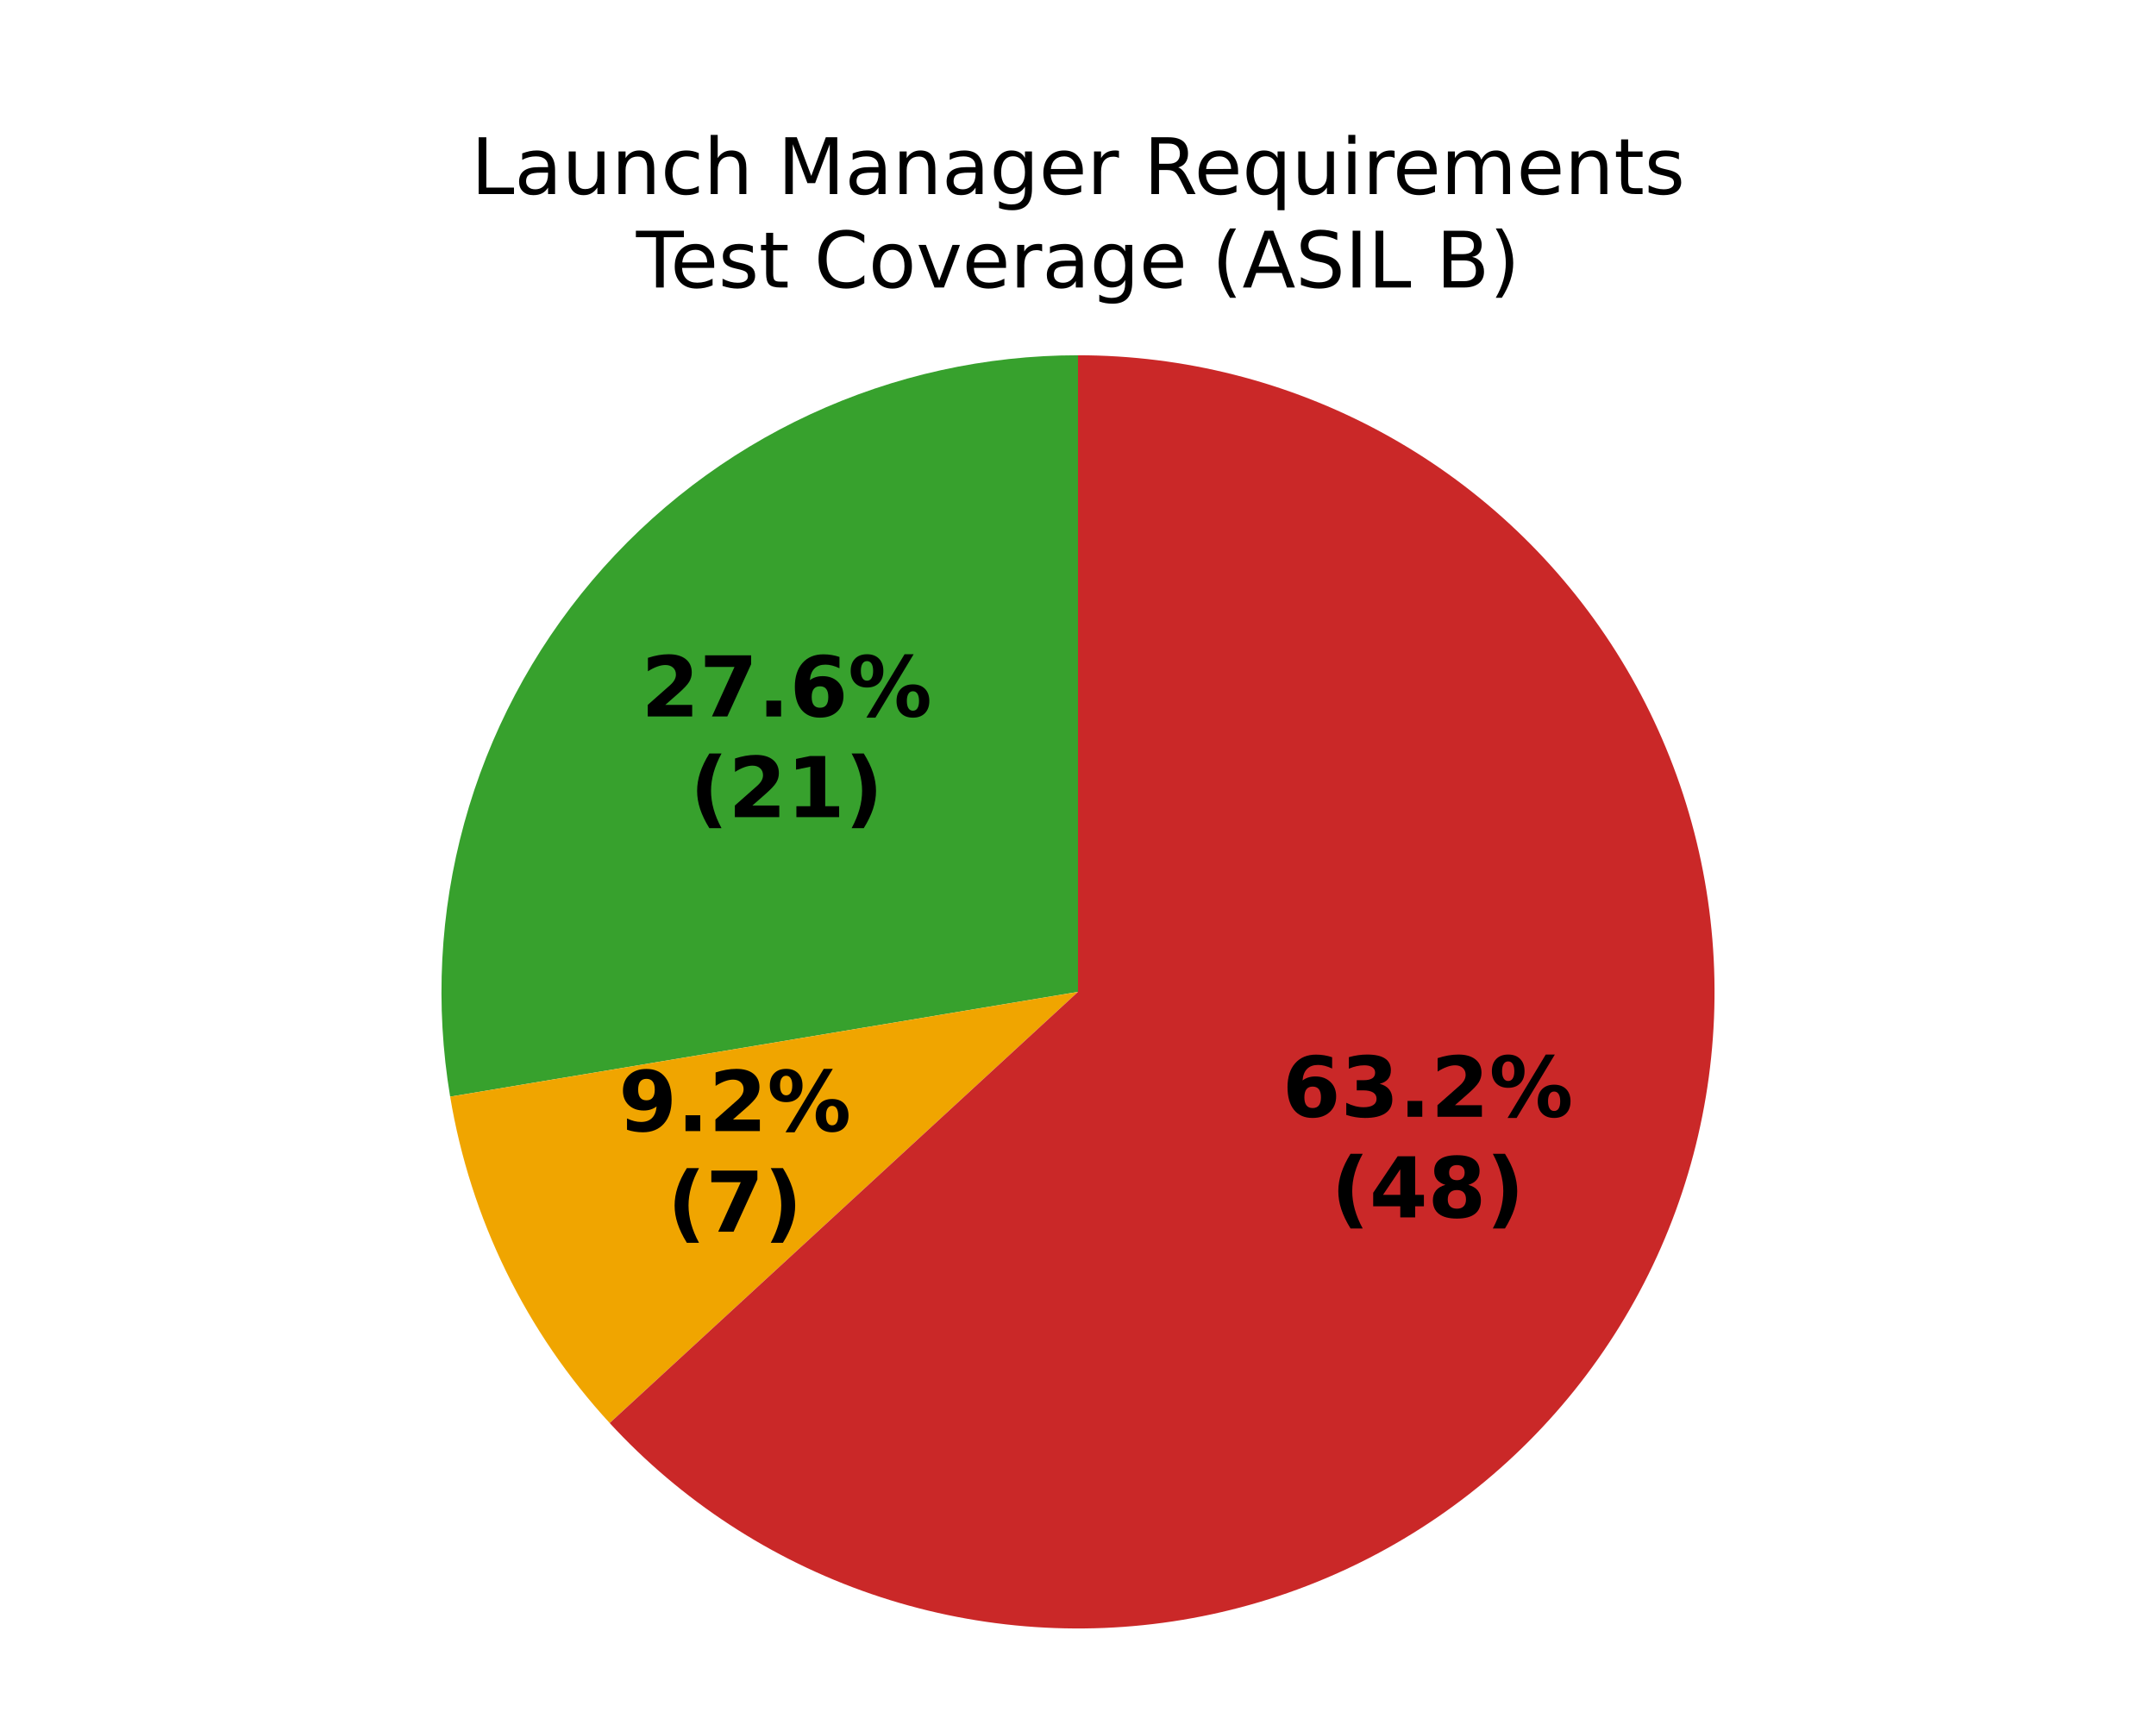
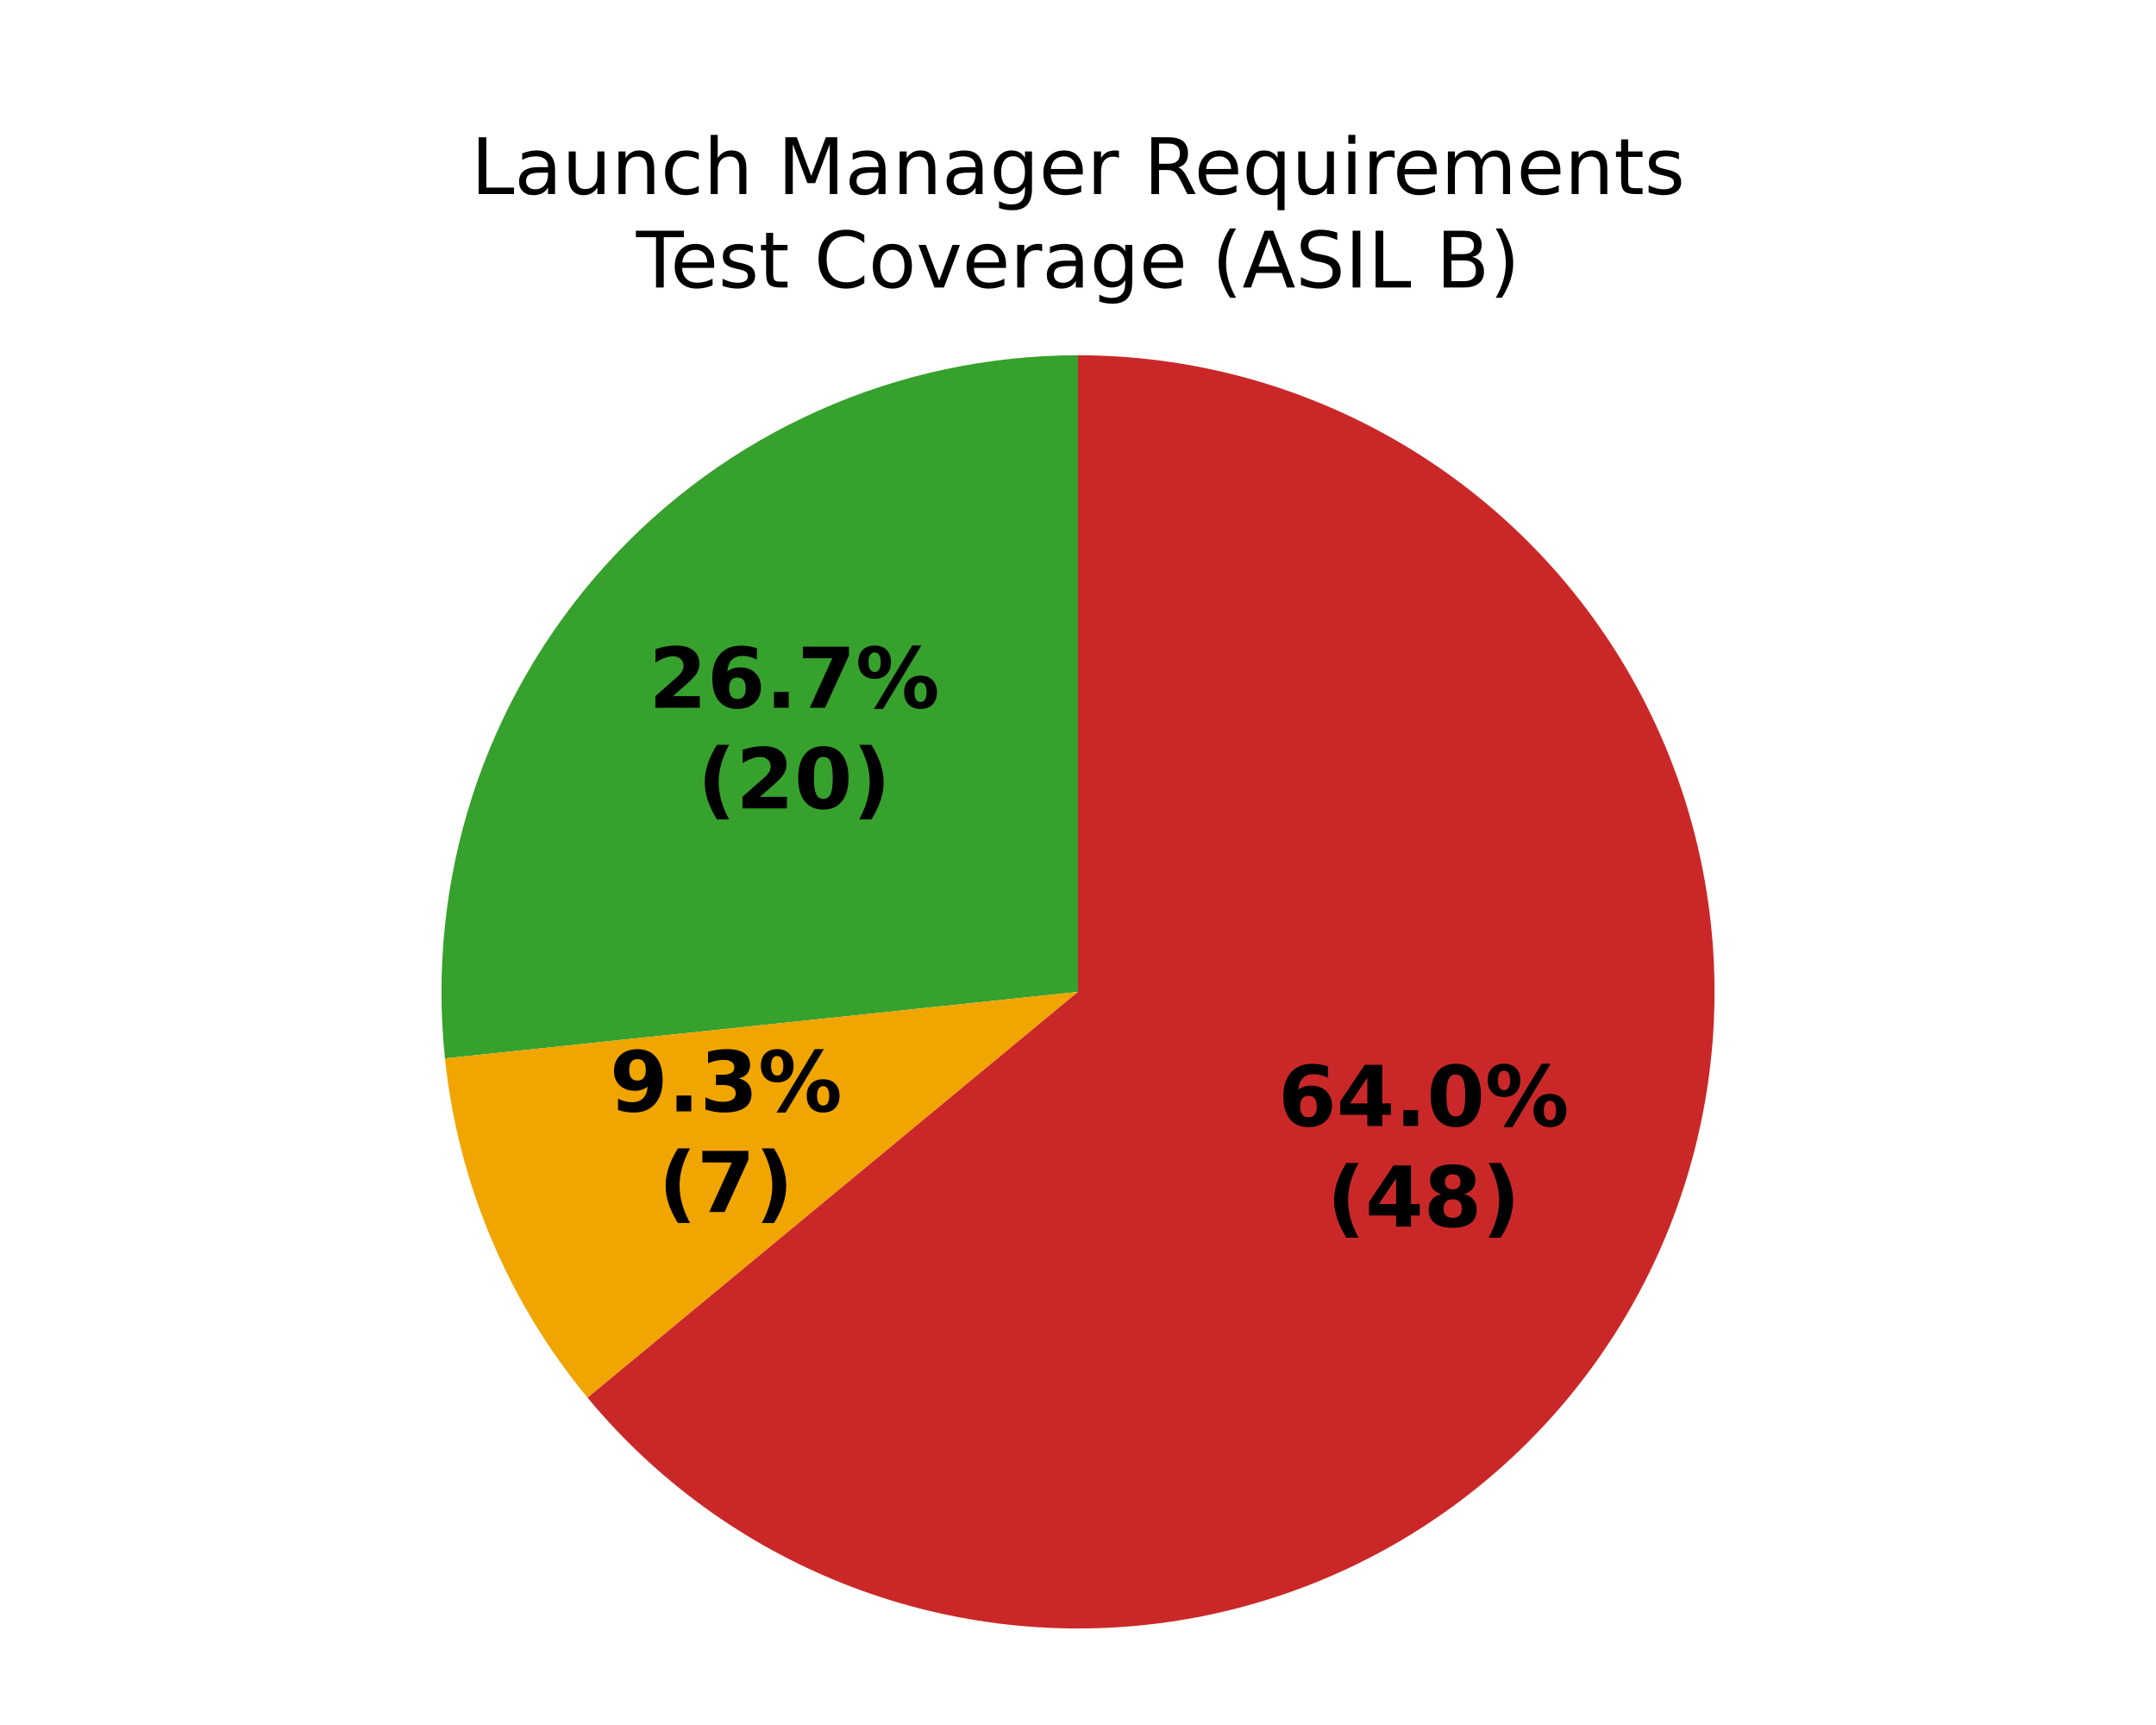
<svg xmlns="http://www.w3.org/2000/svg" xmlns:xlink="http://www.w3.org/1999/xlink" width="360pt" height="288pt" viewBox="0 0 360 288" version="1.1">
  <defs>
    <style type="text/css">*{stroke-linejoin: round; stroke-linecap: butt}</style>
  </defs>
  <g id="figure_1">
    <g id="patch_1">
      <path d="M 0 288  L 360 288  L 360 0  L 0 0  z " style="fill: #ffffff" />
    </g>
    <g id="axes_1">
      <g id="patch_2">
-         <path d="M 180 59.314  C 164.563 59.314 149.309 62.678 135.303 69.17  C 121.297 75.661 108.872 85.128 98.895 96.908  C 88.918 108.688 81.626 122.501 77.528 137.385  C 73.43 152.268 72.623 167.867 75.164 183.094  L 180 165.6  z " style="fill: #37a12d" />
+         <path d="M 180 59.314  C 165.106 59.314 150.376 62.445 136.77 68.503  C 123.163 74.561 110.981 83.412 101.014 94.481  C 91.048 105.55 83.519 118.591 78.916 132.756  C 74.314 146.921 72.74 161.897 74.297 176.71  L 180 165.6  z " style="fill: #37a12d" />
      </g>
      <g id="patch_3">
-         <path d="M 75.164 183.094  C 76.854 193.223 80.004 203.054 84.514 212.28  C 89.024 221.506 94.848 230.03 101.803 237.585  L 180 165.6  z " style="fill: #f0a500" />
+         <path d="M 74.297 176.71  C 75.384 187.06 77.986 197.194 82.019 206.787  C 86.052 216.381 91.472 225.331 98.105 233.349  L 180 165.6  z " style="fill: #f0a500" />
      </g>
      <g id="patch_4">
-         <path d="M 101.803 237.585  C 113.766 250.581 128.783 260.391 145.489 266.127  C 162.196 271.862 180.071 273.343 197.494 270.436  C 214.917 267.529 231.343 260.324 245.282 249.474  C 259.221 238.625 270.238 224.47 277.334 208.294  C 284.429 192.119 287.381 174.426 285.923 156.823  C 284.464 139.22 278.64 122.255 268.979 107.467  C 259.318 92.68 246.121 80.531 230.586 72.125  C 215.052 63.718 197.664 59.314 180 59.314  L 180 165.6  z " style="fill: #ca2828" />
+         <path d="M 98.105 233.349  C 109.516 247.142 124.229 257.832 140.874 264.422  C 157.518 271.012 175.561 273.291 193.321 271.048  C 211.082 268.804 227.991 262.109 242.473 251.587  C 256.956 241.065 268.548 227.052 276.17 210.854  C 283.792 194.656 287.2 176.792 286.076 158.926  C 284.952 141.06 279.332 123.764 269.74 108.649  C 260.148 93.534 246.891 81.085 231.204 72.461  C 215.516 63.837 197.902 59.314 180 59.314  L 180 165.6  z " style="fill: #ca2828" />
      </g>
      <g id="matplotlib.axis_1" />
      <g id="matplotlib.axis_2" />
      <g id="text_1">
-         <g transform="translate(107.0525 119.6199) scale(0.14 -0.14)">
+         <g transform="translate(108.3241 118.1639) scale(0.14 -0.14)">
          <defs>
            <path id="DejaVuSans-Bold-15" d="M 1844 884  L 3897 884  L 3897 0  L 506 0  L 506 884  L 2209 2388  Q 2438 2594 2547 2791  Q 2656 2988 2656 3200  Q 2656 3528 2436 3728  Q 2216 3928 1850 3928  Q 1569 3928 1234 3808  Q 900 3688 519 3450  L 519 4475  Q 925 4609 1322 4679  Q 1719 4750 2100 4750  Q 2938 4750 3402 4381  Q 3866 4013 3866 3353  Q 3866 2972 3669 2642  Q 3472 2313 2841 1759  L 1844 884  z " transform="scale(0.015625)" />
+             <path id="DejaVuSans-Bold-19" d="M 2316 2303  Q 2000 2303 1842 2098  Q 1684 1894 1684 1484  Q 1684 1075 1842 870  Q 2000 666 2316 666  Q 2634 666 2792 870  Q 2950 1075 2950 1484  Q 2950 1894 2792 2098  Q 2634 2303 2316 2303  z M 3803 4544  L 3803 3681  Q 3506 3822 3243 3889  Q 2981 3956 2731 3956  Q 2194 3956 1894 3657  Q 1594 3359 1544 2772  Q 1750 2925 1990 3001  Q 2231 3078 2516 3078  Q 3231 3078 3670 2659  Q 4109 2241 4109 1563  Q 4109 813 3618 361  Q 3128 -91 2303 -91  Q 1394 -91 895 523  Q 397 1138 397 2266  Q 397 3422 980 4083  Q 1563 4744 2578 4744  Q 2900 4744 3203 4694  Q 3506 4644 3803 4544  z " transform="scale(0.015625)" />
+             <path id="DejaVuSans-Bold-11" d="M 653 1209  L 1778 1209  L 1778 0  L 653 0  L 653 1209  z " transform="scale(0.015625)" />
            <path id="DejaVuSans-Bold-1a" d="M 428 4666  L 3944 4666  L 3944 3988  L 2125 0  L 953 0  L 2675 3781  L 428 3781  L 428 4666  z " transform="scale(0.015625)" />
-             <path id="DejaVuSans-Bold-11" d="M 653 1209  L 1778 1209  L 1778 0  L 653 0  L 653 1209  z " transform="scale(0.015625)" />
-             <path id="DejaVuSans-Bold-19" d="M 2316 2303  Q 2000 2303 1842 2098  Q 1684 1894 1684 1484  Q 1684 1075 1842 870  Q 2000 666 2316 666  Q 2634 666 2792 870  Q 2950 1075 2950 1484  Q 2950 1894 2792 2098  Q 2634 2303 2316 2303  z M 3803 4544  L 3803 3681  Q 3506 3822 3243 3889  Q 2981 3956 2731 3956  Q 2194 3956 1894 3657  Q 1594 3359 1544 2772  Q 1750 2925 1990 3001  Q 2231 3078 2516 3078  Q 3231 3078 3670 2659  Q 4109 2241 4109 1563  Q 4109 813 3618 361  Q 3128 -91 2303 -91  Q 1394 -91 895 523  Q 397 1138 397 2266  Q 397 3422 980 4083  Q 1563 4744 2578 4744  Q 2900 4744 3203 4694  Q 3506 4644 3803 4544  z " transform="scale(0.015625)" />
            <path id="DejaVuSans-Bold-8" d="M 4959 1925  Q 4738 1925 4616 1733  Q 4494 1541 4494 1184  Q 4494 825 4614 633  Q 4734 441 4959 441  Q 5184 441 5303 633  Q 5422 825 5422 1184  Q 5422 1541 5301 1733  Q 5181 1925 4959 1925  z M 4959 2450  Q 5541 2450 5875 2112  Q 6209 1775 6209 1184  Q 6209 594 5875 251  Q 5541 -91 4959 -91  Q 4378 -91 4042 251  Q 3706 594 3706 1184  Q 3706 1772 4042 2111  Q 4378 2450 4959 2450  z M 2094 -91  L 1403 -91  L 4319 4750  L 5013 4750  L 2094 -91  z M 1453 4750  Q 2034 4750 2367 4411  Q 2700 4072 2700 3481  Q 2700 2891 2367 2550  Q 2034 2209 1453 2209  Q 872 2209 539 2550  Q 206 2891 206 3481  Q 206 4072 539 4411  Q 872 4750 1453 4750  z M 1453 4225  Q 1228 4225 1106 4031  Q 984 3838 984 3481  Q 984 3122 1106 2926  Q 1228 2731 1453 2731  Q 1678 2731 1798 2926  Q 1919 3122 1919 3481  Q 1919 3838 1797 4031  Q 1675 4225 1453 4225  z " transform="scale(0.015625)" />
          </defs>
          <use xlink:href="#DejaVuSans-Bold-15" />
-           <use xlink:href="#DejaVuSans-Bold-1a" transform="translate(69.57812 0)" />
+           <use xlink:href="#DejaVuSans-Bold-19" transform="translate(69.57812 0)" />
          <use xlink:href="#DejaVuSans-Bold-11" transform="translate(139.1562 0)" />
-           <use xlink:href="#DejaVuSans-Bold-19" transform="translate(177.1406 0)" />
+           <use xlink:href="#DejaVuSans-Bold-1a" transform="translate(177.1406 0)" />
          <use xlink:href="#DejaVuSans-Bold-8" transform="translate(246.7188 0)" />
        </g>
-         <g transform="translate(115.1977 136.4227) scale(0.14 -0.14)">
+         <g transform="translate(116.4692 134.9667) scale(0.14 -0.14)">
          <defs>
            <path id="DejaVuSans-Bold-b" d="M 2413 -844  L 1484 -844  Q 1006 -72 778 623  Q 550 1319 550 2003  Q 550 2688 779 3389  Q 1009 4091 1484 4856  L 2413 4856  Q 2013 4116 1813 3408  Q 1613 2700 1613 2009  Q 1613 1319 1811 609  Q 2009 -100 2413 -844  z " transform="scale(0.015625)" />
-             <path id="DejaVuSans-Bold-14" d="M 750 831  L 1813 831  L 1813 3847  L 722 3622  L 722 4441  L 1806 4666  L 2950 4666  L 2950 831  L 4013 831  L 4013 0  L 750 0  L 750 831  z " transform="scale(0.015625)" />
+             <path id="DejaVuSans-Bold-13" d="M 2944 2338  Q 2944 3213 2780 3570  Q 2616 3928 2228 3928  Q 1841 3928 1675 3570  Q 1509 3213 1509 2338  Q 1509 1453 1675 1090  Q 1841 728 2228 728  Q 2613 728 2778 1090  Q 2944 1453 2944 2338  z M 4147 2328  Q 4147 1169 3647 539  Q 3147 -91 2228 -91  Q 1306 -91 806 539  Q 306 1169 306 2328  Q 306 3491 806 4120  Q 1306 4750 2228 4750  Q 3147 4750 3647 4120  Q 4147 3491 4147 2328  z " transform="scale(0.015625)" />
            <path id="DejaVuSans-Bold-c" d="M 513 -844  Q 913 -100 1113 609  Q 1313 1319 1313 2009  Q 1313 2700 1113 3408  Q 913 4116 513 4856  L 1441 4856  Q 1916 4091 2145 3389  Q 2375 2688 2375 2003  Q 2375 1319 2147 623  Q 1919 -72 1441 -844  L 513 -844  z " transform="scale(0.015625)" />
          </defs>
          <use xlink:href="#DejaVuSans-Bold-b" />
          <use xlink:href="#DejaVuSans-Bold-15" transform="translate(45.70312 0)" />
-           <use xlink:href="#DejaVuSans-Bold-14" transform="translate(115.2812 0)" />
+           <use xlink:href="#DejaVuSans-Bold-13" transform="translate(115.2812 0)" />
          <use xlink:href="#DejaVuSans-Bold-c" transform="translate(184.8594 0)" />
        </g>
      </g>
      <g id="text_2">
-         <g transform="translate(103.2943 188.8435) scale(0.14 -0.14)">
+         <g transform="translate(101.7974 185.5478) scale(0.14 -0.14)">
          <defs>
            <path id="DejaVuSans-Bold-1c" d="M 641 103  L 641 966  Q 928 831 1190 764  Q 1453 697 1709 697  Q 2247 697 2547 995  Q 2847 1294 2900 1881  Q 2688 1725 2447 1647  Q 2206 1569 1925 1569  Q 1209 1569 770 1986  Q 331 2403 331 3084  Q 331 3838 820 4291  Q 1309 4744 2131 4744  Q 3044 4744 3544 4128  Q 4044 3513 4044 2388  Q 4044 1231 3459 570  Q 2875 -91 1856 -91  Q 1528 -91 1228 -42  Q 928 6 641 103  z M 2125 2350  Q 2441 2350 2600 2554  Q 2759 2759 2759 3169  Q 2759 3575 2600 3781  Q 2441 3988 2125 3988  Q 1809 3988 1650 3781  Q 1491 3575 1491 3169  Q 1491 2759 1650 2554  Q 1809 2350 2125 2350  z " transform="scale(0.015625)" />
+             <path id="DejaVuSans-Bold-16" d="M 2981 2516  Q 3453 2394 3698 2092  Q 3944 1791 3944 1325  Q 3944 631 3412 270  Q 2881 -91 1863 -91  Q 1503 -91 1142 -33  Q 781 25 428 141  L 428 1069  Q 766 900 1098 814  Q 1431 728 1753 728  Q 2231 728 2486 893  Q 2741 1059 2741 1369  Q 2741 1688 2480 1852  Q 2219 2016 1709 2016  L 1228 2016  L 1228 2791  L 1734 2791  Q 2188 2791 2409 2933  Q 2631 3075 2631 3366  Q 2631 3634 2415 3781  Q 2200 3928 1806 3928  Q 1516 3928 1219 3862  Q 922 3797 628 3669  L 628 4550  Q 984 4650 1334 4700  Q 1684 4750 2022 4750  Q 2931 4750 3382 4451  Q 3834 4153 3834 3553  Q 3834 3144 3618 2883  Q 3403 2622 2981 2516  z " transform="scale(0.015625)" />
          </defs>
          <use xlink:href="#DejaVuSans-Bold-1c" />
          <use xlink:href="#DejaVuSans-Bold-11" transform="translate(69.57812 0)" />
-           <use xlink:href="#DejaVuSans-Bold-15" transform="translate(107.5625 0)" />
+           <use xlink:href="#DejaVuSans-Bold-16" transform="translate(107.5625 0)" />
          <use xlink:href="#DejaVuSans-Bold-8" transform="translate(177.1406 0)" />
        </g>
-         <g transform="translate(111.4394 205.6463) scale(0.14 -0.14)">
+         <g transform="translate(109.9426 202.3505) scale(0.14 -0.14)">
          <use xlink:href="#DejaVuSans-Bold-b" />
          <use xlink:href="#DejaVuSans-Bold-1a" transform="translate(45.70312 0)" />
          <use xlink:href="#DejaVuSans-Bold-c" transform="translate(115.2812 0)" />
        </g>
      </g>
      <g id="text_3">
-         <g transform="translate(214.1156 186.452) scale(0.14 -0.14)">
+         <g transform="translate(213.4176 187.9879) scale(0.14 -0.14)">
          <defs>
-             <path id="DejaVuSans-Bold-16" d="M 2981 2516  Q 3453 2394 3698 2092  Q 3944 1791 3944 1325  Q 3944 631 3412 270  Q 2881 -91 1863 -91  Q 1503 -91 1142 -33  Q 781 25 428 141  L 428 1069  Q 766 900 1098 814  Q 1431 728 1753 728  Q 2231 728 2486 893  Q 2741 1059 2741 1369  Q 2741 1688 2480 1852  Q 2219 2016 1709 2016  L 1228 2016  L 1228 2791  L 1734 2791  Q 2188 2791 2409 2933  Q 2631 3075 2631 3366  Q 2631 3634 2415 3781  Q 2200 3928 1806 3928  Q 1516 3928 1219 3862  Q 922 3797 628 3669  L 628 4550  Q 984 4650 1334 4700  Q 1684 4750 2022 4750  Q 2931 4750 3382 4451  Q 3834 4153 3834 3553  Q 3834 3144 3618 2883  Q 3403 2622 2981 2516  z " transform="scale(0.015625)" />
+             <path id="DejaVuSans-Bold-17" d="M 2356 3675  L 1038 1722  L 2356 1722  L 2356 3675  z M 2156 4666  L 3494 4666  L 3494 1722  L 4159 1722  L 4159 850  L 3494 850  L 3494 0  L 2356 0  L 2356 850  L 288 850  L 288 1881  L 2156 4666  z " transform="scale(0.015625)" />
          </defs>
          <use xlink:href="#DejaVuSans-Bold-19" />
-           <use xlink:href="#DejaVuSans-Bold-16" transform="translate(69.57812 0)" />
+           <use xlink:href="#DejaVuSans-Bold-17" transform="translate(69.57812 0)" />
          <use xlink:href="#DejaVuSans-Bold-11" transform="translate(139.1562 0)" />
-           <use xlink:href="#DejaVuSans-Bold-15" transform="translate(177.1406 0)" />
+           <use xlink:href="#DejaVuSans-Bold-13" transform="translate(177.1406 0)" />
          <use xlink:href="#DejaVuSans-Bold-8" transform="translate(246.7188 0)" />
        </g>
-         <g transform="translate(222.2608 203.2548) scale(0.14 -0.14)">
+         <g transform="translate(221.5627 204.7906) scale(0.14 -0.14)">
          <defs>
-             <path id="DejaVuSans-Bold-17" d="M 2356 3675  L 1038 1722  L 2356 1722  L 2356 3675  z M 2156 4666  L 3494 4666  L 3494 1722  L 4159 1722  L 4159 850  L 3494 850  L 3494 0  L 2356 0  L 2356 850  L 288 850  L 288 1881  L 2156 4666  z " transform="scale(0.015625)" />
            <path id="DejaVuSans-Bold-1b" d="M 2228 2088  Q 1891 2088 1709 1903  Q 1528 1719 1528 1375  Q 1528 1031 1709 848  Q 1891 666 2228 666  Q 2563 666 2741 848  Q 2919 1031 2919 1375  Q 2919 1722 2741 1905  Q 2563 2088 2228 2088  z M 1350 2484  Q 925 2613 709 2878  Q 494 3144 494 3541  Q 494 4131 934 4440  Q 1375 4750 2228 4750  Q 3075 4750 3515 4442  Q 3956 4134 3956 3541  Q 3956 3144 3739 2878  Q 3522 2613 3097 2484  Q 3572 2353 3814 2058  Q 4056 1763 4056 1313  Q 4056 619 3595 264  Q 3134 -91 2228 -91  Q 1319 -91 855 264  Q 391 619 391 1313  Q 391 1763 633 2058  Q 875 2353 1350 2484  z M 1631 3419  Q 1631 3141 1786 2991  Q 1941 2841 2228 2841  Q 2509 2841 2662 2991  Q 2816 3141 2816 3419  Q 2816 3697 2662 3845  Q 2509 3994 2228 3994  Q 1941 3994 1786 3844  Q 1631 3694 1631 3419  z " transform="scale(0.015625)" />
          </defs>
          <use xlink:href="#DejaVuSans-Bold-b" />
          <use xlink:href="#DejaVuSans-Bold-17" transform="translate(45.70312 0)" />
          <use xlink:href="#DejaVuSans-Bold-1b" transform="translate(115.2812 0)" />
          <use xlink:href="#DejaVuSans-Bold-c" transform="translate(184.8594 0)" />
        </g>
      </g>
      <g id="text_4">
        <g transform="translate(78.64977 32.39746) scale(0.13 -0.13)">
          <defs>
            <path id="DejaVuSans-2f" d="M 628 4666  L 1259 4666  L 1259 531  L 3531 531  L 3531 0  L 628 0  L 628 4666  z " transform="scale(0.015625)" />
            <path id="DejaVuSans-44" d="M 2194 1759  Q 1497 1759 1228 1600  Q 959 1441 959 1056  Q 959 750 1161 570  Q 1363 391 1709 391  Q 2188 391 2477 730  Q 2766 1069 2766 1631  L 2766 1759  L 2194 1759  z M 3341 1997  L 3341 0  L 2766 0  L 2766 531  Q 2569 213 2275 61  Q 1981 -91 1556 -91  Q 1019 -91 701 211  Q 384 513 384 1019  Q 384 1609 779 1909  Q 1175 2209 1959 2209  L 2766 2209  L 2766 2266  Q 2766 2663 2505 2880  Q 2244 3097 1772 3097  Q 1472 3097 1187 3025  Q 903 2953 641 2809  L 641 3341  Q 956 3463 1253 3523  Q 1550 3584 1831 3584  Q 2591 3584 2966 3190  Q 3341 2797 3341 1997  z " transform="scale(0.015625)" />
            <path id="DejaVuSans-58" d="M 544 1381  L 544 3500  L 1119 3500  L 1119 1403  Q 1119 906 1312 657  Q 1506 409 1894 409  Q 2359 409 2629 706  Q 2900 1003 2900 1516  L 2900 3500  L 3475 3500  L 3475 0  L 2900 0  L 2900 538  Q 2691 219 2414 64  Q 2138 -91 1772 -91  Q 1169 -91 856 284  Q 544 659 544 1381  z M 1991 3584  L 1991 3584  z " transform="scale(0.015625)" />
            <path id="DejaVuSans-51" d="M 3513 2113  L 3513 0  L 2938 0  L 2938 2094  Q 2938 2591 2744 2837  Q 2550 3084 2163 3084  Q 1697 3084 1428 2787  Q 1159 2491 1159 1978  L 1159 0  L 581 0  L 581 3500  L 1159 3500  L 1159 2956  Q 1366 3272 1645 3428  Q 1925 3584 2291 3584  Q 2894 3584 3203 3211  Q 3513 2838 3513 2113  z " transform="scale(0.015625)" />
            <path id="DejaVuSans-46" d="M 3122 3366  L 3122 2828  Q 2878 2963 2633 3030  Q 2388 3097 2138 3097  Q 1578 3097 1268 2742  Q 959 2388 959 1747  Q 959 1106 1268 751  Q 1578 397 2138 397  Q 2388 397 2633 464  Q 2878 531 3122 666  L 3122 134  Q 2881 22 2623 -34  Q 2366 -91 2075 -91  Q 1284 -91 818 406  Q 353 903 353 1747  Q 353 2603 823 3093  Q 1294 3584 2113 3584  Q 2378 3584 2631 3529  Q 2884 3475 3122 3366  z " transform="scale(0.015625)" />
            <path id="DejaVuSans-4b" d="M 3513 2113  L 3513 0  L 2938 0  L 2938 2094  Q 2938 2591 2744 2837  Q 2550 3084 2163 3084  Q 1697 3084 1428 2787  Q 1159 2491 1159 1978  L 1159 0  L 581 0  L 581 4863  L 1159 4863  L 1159 2956  Q 1366 3272 1645 3428  Q 1925 3584 2291 3584  Q 2894 3584 3203 3211  Q 3513 2838 3513 2113  z " transform="scale(0.015625)" />
            <path id="DejaVuSans-3" transform="scale(0.015625)" />
            <path id="DejaVuSans-30" d="M 628 4666  L 1569 4666  L 2759 1491  L 3956 4666  L 4897 4666  L 4897 0  L 4281 0  L 4281 4097  L 3078 897  L 2444 897  L 1241 4097  L 1241 0  L 628 0  L 628 4666  z " transform="scale(0.015625)" />
            <path id="DejaVuSans-4a" d="M 2906 1791  Q 2906 2416 2648 2759  Q 2391 3103 1925 3103  Q 1463 3103 1205 2759  Q 947 2416 947 1791  Q 947 1169 1205 825  Q 1463 481 1925 481  Q 2391 481 2648 825  Q 2906 1169 2906 1791  z M 3481 434  Q 3481 -459 3084 -895  Q 2688 -1331 1869 -1331  Q 1566 -1331 1297 -1286  Q 1028 -1241 775 -1147  L 775 -588  Q 1028 -725 1275 -790  Q 1522 -856 1778 -856  Q 2344 -856 2625 -561  Q 2906 -266 2906 331  L 2906 616  Q 2728 306 2450 153  Q 2172 0 1784 0  Q 1141 0 747 490  Q 353 981 353 1791  Q 353 2603 747 3093  Q 1141 3584 1784 3584  Q 2172 3584 2450 3431  Q 2728 3278 2906 2969  L 2906 3500  L 3481 3500  L 3481 434  z " transform="scale(0.015625)" />
            <path id="DejaVuSans-48" d="M 3597 1894  L 3597 1613  L 953 1613  Q 991 1019 1311 708  Q 1631 397 2203 397  Q 2534 397 2845 478  Q 3156 559 3463 722  L 3463 178  Q 3153 47 2828 -22  Q 2503 -91 2169 -91  Q 1331 -91 842 396  Q 353 884 353 1716  Q 353 2575 817 3079  Q 1281 3584 2069 3584  Q 2775 3584 3186 3129  Q 3597 2675 3597 1894  z M 3022 2063  Q 3016 2534 2758 2815  Q 2500 3097 2075 3097  Q 1594 3097 1305 2825  Q 1016 2553 972 2059  L 3022 2063  z " transform="scale(0.015625)" />
            <path id="DejaVuSans-55" d="M 2631 2963  Q 2534 3019 2420 3045  Q 2306 3072 2169 3072  Q 1681 3072 1420 2755  Q 1159 2438 1159 1844  L 1159 0  L 581 0  L 581 3500  L 1159 3500  L 1159 2956  Q 1341 3275 1631 3429  Q 1922 3584 2338 3584  Q 2397 3584 2469 3576  Q 2541 3569 2628 3553  L 2631 2963  z " transform="scale(0.015625)" />
            <path id="DejaVuSans-35" d="M 2841 2188  Q 3044 2119 3236 1894  Q 3428 1669 3622 1275  L 4263 0  L 3584 0  L 2988 1197  Q 2756 1666 2539 1819  Q 2322 1972 1947 1972  L 1259 1972  L 1259 0  L 628 0  L 628 4666  L 2053 4666  Q 2853 4666 3247 4331  Q 3641 3997 3641 3322  Q 3641 2881 3436 2590  Q 3231 2300 2841 2188  z M 1259 4147  L 1259 2491  L 2053 2491  Q 2509 2491 2742 2702  Q 2975 2913 2975 3322  Q 2975 3731 2742 3939  Q 2509 4147 2053 4147  L 1259 4147  z " transform="scale(0.015625)" />
            <path id="DejaVuSans-54" d="M 947 1747  Q 947 1113 1208 752  Q 1469 391 1925 391  Q 2381 391 2643 752  Q 2906 1113 2906 1747  Q 2906 2381 2643 2742  Q 2381 3103 1925 3103  Q 1469 3103 1208 2742  Q 947 2381 947 1747  z M 2906 525  Q 2725 213 2448 61  Q 2172 -91 1784 -91  Q 1150 -91 751 415  Q 353 922 353 1747  Q 353 2572 751 3078  Q 1150 3584 1784 3584  Q 2172 3584 2448 3432  Q 2725 3281 2906 2969  L 2906 3500  L 3481 3500  L 3481 -1331  L 2906 -1331  L 2906 525  z " transform="scale(0.015625)" />
            <path id="DejaVuSans-4c" d="M 603 3500  L 1178 3500  L 1178 0  L 603 0  L 603 3500  z M 603 4863  L 1178 4863  L 1178 4134  L 603 4134  L 603 4863  z " transform="scale(0.015625)" />
            <path id="DejaVuSans-50" d="M 3328 2828  Q 3544 3216 3844 3400  Q 4144 3584 4550 3584  Q 5097 3584 5394 3201  Q 5691 2819 5691 2113  L 5691 0  L 5113 0  L 5113 2094  Q 5113 2597 4934 2840  Q 4756 3084 4391 3084  Q 3944 3084 3684 2787  Q 3425 2491 3425 1978  L 3425 0  L 2847 0  L 2847 2094  Q 2847 2600 2669 2842  Q 2491 3084 2119 3084  Q 1678 3084 1418 2786  Q 1159 2488 1159 1978  L 1159 0  L 581 0  L 581 3500  L 1159 3500  L 1159 2956  Q 1356 3278 1631 3431  Q 1906 3584 2284 3584  Q 2666 3584 2933 3390  Q 3200 3197 3328 2828  z " transform="scale(0.015625)" />
            <path id="DejaVuSans-57" d="M 1172 4494  L 1172 3500  L 2356 3500  L 2356 3053  L 1172 3053  L 1172 1153  Q 1172 725 1289 603  Q 1406 481 1766 481  L 2356 481  L 2356 0  L 1766 0  Q 1100 0 847 248  Q 594 497 594 1153  L 594 3053  L 172 3053  L 172 3500  L 594 3500  L 594 4494  L 1172 4494  z " transform="scale(0.015625)" />
            <path id="DejaVuSans-56" d="M 2834 3397  L 2834 2853  Q 2591 2978 2328 3040  Q 2066 3103 1784 3103  Q 1356 3103 1142 2972  Q 928 2841 928 2578  Q 928 2378 1081 2264  Q 1234 2150 1697 2047  L 1894 2003  Q 2506 1872 2764 1633  Q 3022 1394 3022 966  Q 3022 478 2636 193  Q 2250 -91 1575 -91  Q 1294 -91 989 -36  Q 684 19 347 128  L 347 722  Q 666 556 975 473  Q 1284 391 1588 391  Q 1994 391 2212 530  Q 2431 669 2431 922  Q 2431 1156 2273 1281  Q 2116 1406 1581 1522  L 1381 1569  Q 847 1681 609 1914  Q 372 2147 372 2553  Q 372 3047 722 3315  Q 1072 3584 1716 3584  Q 2034 3584 2315 3537  Q 2597 3491 2834 3397  z " transform="scale(0.015625)" />
          </defs>
          <use xlink:href="#DejaVuSans-2f" />
          <use xlink:href="#DejaVuSans-44" transform="translate(55.71875 0)" />
          <use xlink:href="#DejaVuSans-58" transform="translate(117 0)" />
          <use xlink:href="#DejaVuSans-51" transform="translate(180.375 0)" />
          <use xlink:href="#DejaVuSans-46" transform="translate(243.75 0)" />
          <use xlink:href="#DejaVuSans-4b" transform="translate(298.7344 0)" />
          <use xlink:href="#DejaVuSans-3" transform="translate(362.1094 0)" />
          <use xlink:href="#DejaVuSans-30" transform="translate(393.8906 0)" />
          <use xlink:href="#DejaVuSans-44" transform="translate(480.1719 0)" />
          <use xlink:href="#DejaVuSans-51" transform="translate(541.4531 0)" />
          <use xlink:href="#DejaVuSans-44" transform="translate(604.8281 0)" />
          <use xlink:href="#DejaVuSans-4a" transform="translate(666.1094 0)" />
          <use xlink:href="#DejaVuSans-48" transform="translate(729.5938 0)" />
          <use xlink:href="#DejaVuSans-55" transform="translate(791.125 0)" />
          <use xlink:href="#DejaVuSans-3" transform="translate(832.2344 0)" />
          <use xlink:href="#DejaVuSans-35" transform="translate(864.0156 0)" />
          <use xlink:href="#DejaVuSans-48" transform="translate(929.0156 0)" />
          <use xlink:href="#DejaVuSans-54" transform="translate(990.5469 0)" />
          <use xlink:href="#DejaVuSans-58" transform="translate(1054.031 0)" />
          <use xlink:href="#DejaVuSans-4c" transform="translate(1117.406 0)" />
          <use xlink:href="#DejaVuSans-55" transform="translate(1145.188 0)" />
          <use xlink:href="#DejaVuSans-48" transform="translate(1184.094 0)" />
          <use xlink:href="#DejaVuSans-50" transform="translate(1245.625 0)" />
          <use xlink:href="#DejaVuSans-48" transform="translate(1343.031 0)" />
          <use xlink:href="#DejaVuSans-51" transform="translate(1404.562 0)" />
          <use xlink:href="#DejaVuSans-57" transform="translate(1467.938 0)" />
          <use xlink:href="#DejaVuSans-56" transform="translate(1507.141 0)" />
        </g>
        <g transform="translate(106.2148 48) scale(0.13 -0.13)">
          <defs>
            <path id="DejaVuSans-37" d="M -19 4666  L 3928 4666  L 3928 4134  L 2272 4134  L 2272 0  L 1638 0  L 1638 4134  L -19 4134  L -19 4666  z " transform="scale(0.015625)" />
            <path id="DejaVuSans-26" d="M 4122 4306  L 4122 3641  Q 3803 3938 3442 4084  Q 3081 4231 2675 4231  Q 1875 4231 1450 3742  Q 1025 3253 1025 2328  Q 1025 1406 1450 917  Q 1875 428 2675 428  Q 3081 428 3442 575  Q 3803 722 4122 1019  L 4122 359  Q 3791 134 3420 21  Q 3050 -91 2638 -91  Q 1578 -91 968 557  Q 359 1206 359 2328  Q 359 3453 968 4101  Q 1578 4750 2638 4750  Q 3056 4750 3426 4639  Q 3797 4528 4122 4306  z " transform="scale(0.015625)" />
            <path id="DejaVuSans-52" d="M 1959 3097  Q 1497 3097 1228 2736  Q 959 2375 959 1747  Q 959 1119 1226 758  Q 1494 397 1959 397  Q 2419 397 2687 759  Q 2956 1122 2956 1747  Q 2956 2369 2687 2733  Q 2419 3097 1959 3097  z M 1959 3584  Q 2709 3584 3137 3096  Q 3566 2609 3566 1747  Q 3566 888 3137 398  Q 2709 -91 1959 -91  Q 1206 -91 779 398  Q 353 888 353 1747  Q 353 2609 779 3096  Q 1206 3584 1959 3584  z " transform="scale(0.015625)" />
            <path id="DejaVuSans-59" d="M 191 3500  L 800 3500  L 1894 563  L 2988 3500  L 3597 3500  L 2284 0  L 1503 0  L 191 3500  z " transform="scale(0.015625)" />
            <path id="DejaVuSans-b" d="M 1984 4856  Q 1566 4138 1362 3434  Q 1159 2731 1159 2009  Q 1159 1288 1364 580  Q 1569 -128 1984 -844  L 1484 -844  Q 1016 -109 783 600  Q 550 1309 550 2009  Q 550 2706 781 3412  Q 1013 4119 1484 4856  L 1984 4856  z " transform="scale(0.015625)" />
            <path id="DejaVuSans-24" d="M 2188 4044  L 1331 1722  L 3047 1722  L 2188 4044  z M 1831 4666  L 2547 4666  L 4325 0  L 3669 0  L 3244 1197  L 1141 1197  L 716 0  L 50 0  L 1831 4666  z " transform="scale(0.015625)" />
            <path id="DejaVuSans-36" d="M 3425 4513  L 3425 3897  Q 3066 4069 2747 4153  Q 2428 4238 2131 4238  Q 1616 4238 1336 4038  Q 1056 3838 1056 3469  Q 1056 3159 1242 3001  Q 1428 2844 1947 2747  L 2328 2669  Q 3034 2534 3370 2195  Q 3706 1856 3706 1288  Q 3706 609 3251 259  Q 2797 -91 1919 -91  Q 1588 -91 1214 -16  Q 841 59 441 206  L 441 856  Q 825 641 1194 531  Q 1563 422 1919 422  Q 2459 422 2753 634  Q 3047 847 3047 1241  Q 3047 1584 2836 1778  Q 2625 1972 2144 2069  L 1759 2144  Q 1053 2284 737 2584  Q 422 2884 422 3419  Q 422 4038 858 4394  Q 1294 4750 2059 4750  Q 2388 4750 2728 4690  Q 3069 4631 3425 4513  z " transform="scale(0.015625)" />
            <path id="DejaVuSans-2c" d="M 628 4666  L 1259 4666  L 1259 0  L 628 0  L 628 4666  z " transform="scale(0.015625)" />
            <path id="DejaVuSans-25" d="M 1259 2228  L 1259 519  L 2272 519  Q 2781 519 3026 730  Q 3272 941 3272 1375  Q 3272 1813 3026 2020  Q 2781 2228 2272 2228  L 1259 2228  z M 1259 4147  L 1259 2741  L 2194 2741  Q 2656 2741 2882 2914  Q 3109 3088 3109 3444  Q 3109 3797 2882 3972  Q 2656 4147 2194 4147  L 1259 4147  z M 628 4666  L 2241 4666  Q 2963 4666 3353 4366  Q 3744 4066 3744 3513  Q 3744 3084 3544 2831  Q 3344 2578 2956 2516  Q 3422 2416 3680 2098  Q 3938 1781 3938 1306  Q 3938 681 3513 340  Q 3088 0 2303 0  L 628 0  L 628 4666  z " transform="scale(0.015625)" />
            <path id="DejaVuSans-c" d="M 513 4856  L 1013 4856  Q 1481 4119 1714 3412  Q 1947 2706 1947 2009  Q 1947 1309 1714 600  Q 1481 -109 1013 -844  L 513 -844  Q 928 -128 1133 580  Q 1338 1288 1338 2009  Q 1338 2731 1133 3434  Q 928 4138 513 4856  z " transform="scale(0.015625)" />
          </defs>
          <use xlink:href="#DejaVuSans-37" />
          <use xlink:href="#DejaVuSans-48" transform="translate(44.09375 0)" />
          <use xlink:href="#DejaVuSans-56" transform="translate(105.625 0)" />
          <use xlink:href="#DejaVuSans-57" transform="translate(157.7188 0)" />
          <use xlink:href="#DejaVuSans-3" transform="translate(196.9219 0)" />
          <use xlink:href="#DejaVuSans-26" transform="translate(228.7031 0)" />
          <use xlink:href="#DejaVuSans-52" transform="translate(298.5312 0)" />
          <use xlink:href="#DejaVuSans-59" transform="translate(359.7188 0)" />
          <use xlink:href="#DejaVuSans-48" transform="translate(418.9062 0)" />
          <use xlink:href="#DejaVuSans-55" transform="translate(480.4375 0)" />
          <use xlink:href="#DejaVuSans-44" transform="translate(521.5469 0)" />
          <use xlink:href="#DejaVuSans-4a" transform="translate(582.8281 0)" />
          <use xlink:href="#DejaVuSans-48" transform="translate(646.3125 0)" />
          <use xlink:href="#DejaVuSans-3" transform="translate(707.8438 0)" />
          <use xlink:href="#DejaVuSans-b" transform="translate(739.625 0)" />
          <use xlink:href="#DejaVuSans-24" transform="translate(778.6406 0)" />
          <use xlink:href="#DejaVuSans-36" transform="translate(847.0469 0)" />
          <use xlink:href="#DejaVuSans-2c" transform="translate(910.5312 0)" />
          <use xlink:href="#DejaVuSans-2f" transform="translate(940.0312 0)" />
          <use xlink:href="#DejaVuSans-3" transform="translate(995.75 0)" />
          <use xlink:href="#DejaVuSans-25" transform="translate(1027.531 0)" />
          <use xlink:href="#DejaVuSans-c" transform="translate(1096.141 0)" />
        </g>
      </g>
    </g>
  </g>
</svg>
